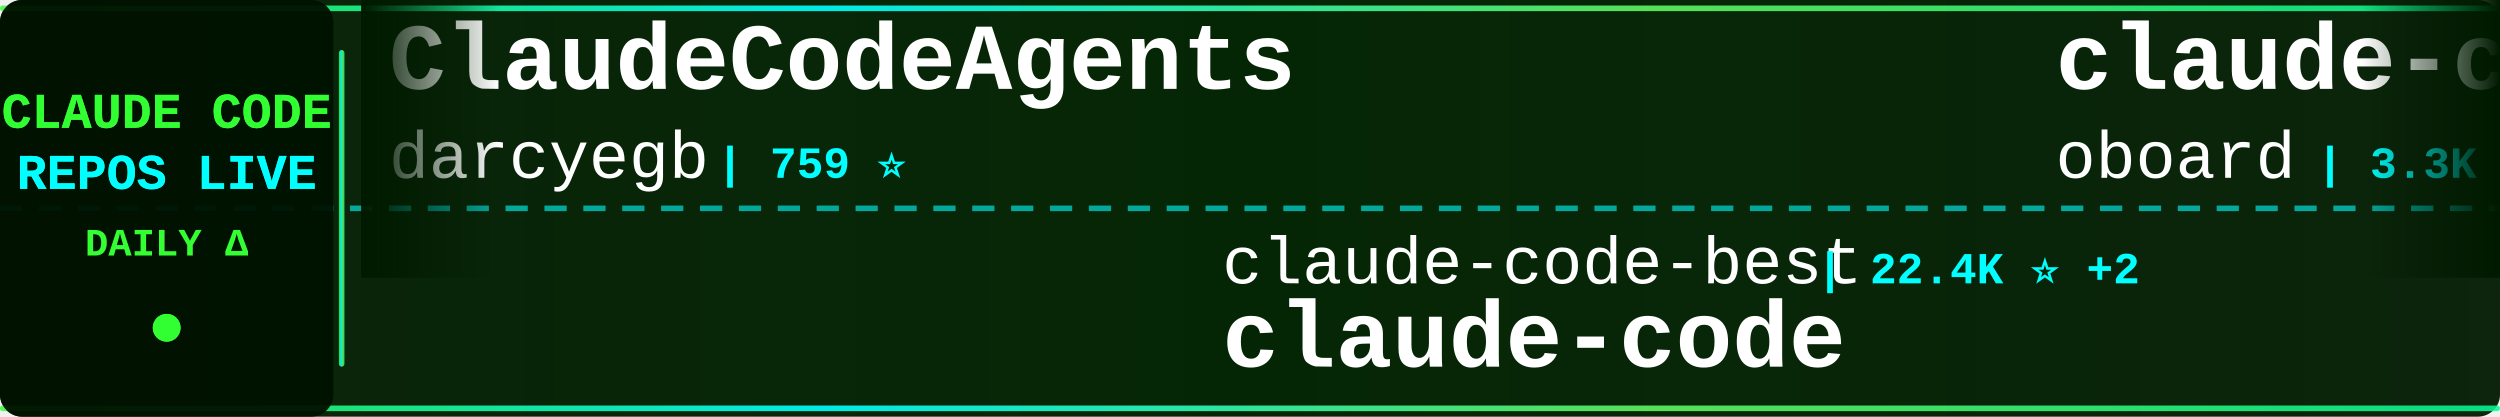
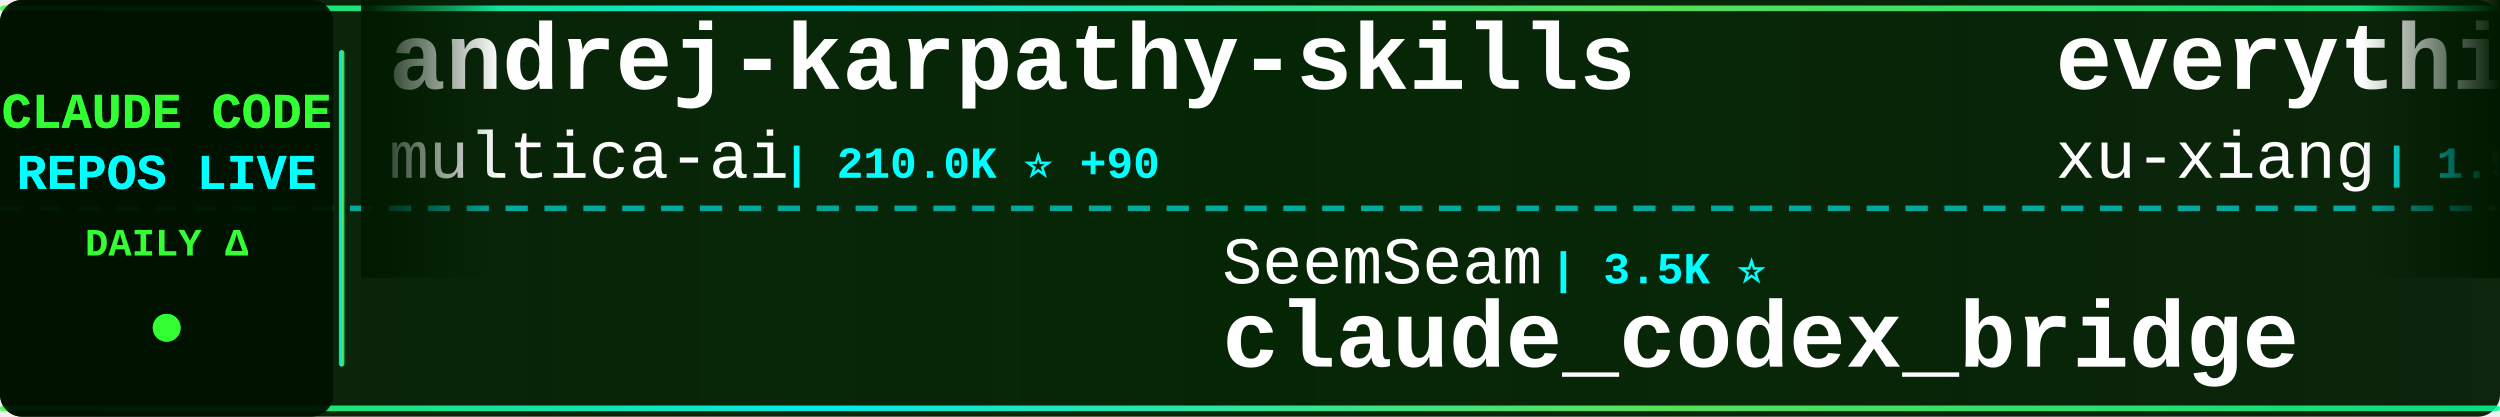
<svg xmlns="http://www.w3.org/2000/svg" width="900" height="150">
  <defs>
    <linearGradient id="tickerBg" x1="0%" y1="0%" x2="100%" y2="0%">
      <stop offset="0%" style="stop-color:#001a00;stop-opacity:0.95" />
      <stop offset="50%" style="stop-color:#002200;stop-opacity:0.98" />
      <stop offset="100%" style="stop-color:#001a00;stop-opacity:0.95" />
    </linearGradient>
    <linearGradient id="borderGrad" x1="0%" y1="0%" x2="100%" y2="0%">
      <stop offset="0%" style="stop-color:#33ff33;stop-opacity:0.85">
        <animate attributeName="stop-opacity" values="0.85;1;0.85" dur="2s" repeatCount="indefinite" />
      </stop>
      <stop offset="33%" style="stop-color:#00ffff;stop-opacity:0.9">
        <animate attributeName="stop-opacity" values="0.9;1;0.9" dur="2.2s" repeatCount="indefinite" />
      </stop>
      <stop offset="66%" style="stop-color:#66ff66;stop-opacity:0.85">
        <animate attributeName="stop-opacity" values="0.85;1;0.85" dur="1.8s" repeatCount="indefinite" />
      </stop>
      <stop offset="100%" style="stop-color:#00ff99;stop-opacity:0.85">
        <animate attributeName="stop-opacity" values="0.85;1;0.85" dur="2s" repeatCount="indefinite" />
      </stop>
    </linearGradient>
    <filter id="textGlow">
      <feGaussianBlur stdDeviation="0.1" result="coloredBlur" />
      <feMerge>
        <feMergeNode in="coloredBlur" />
        <feMergeNode in="SourceGraphic" />
      </feMerge>
    </filter>
    <filter id="metricGlow">
      <feGaussianBlur stdDeviation="0.2" result="coloredBlur" />
      <feMerge>
        <feMergeNode in="coloredBlur" />
        <feMergeNode in="SourceGraphic" />
      </feMerge>
    </filter>
    <linearGradient id="leftFade" x1="0%" y1="0%" x2="100%" y2="0%">
      <stop offset="0%" style="stop-color:#001a00;stop-opacity:1" />
      <stop offset="100%" style="stop-color:#001a00;stop-opacity:0" />
    </linearGradient>
    <linearGradient id="rightFade" x1="0%" y1="0%" x2="100%" y2="0%">
      <stop offset="0%" style="stop-color:#001a00;stop-opacity:0" />
      <stop offset="100%" style="stop-color:#001a00;stop-opacity:1" />
    </linearGradient>
  </defs>
  <rect width="900" height="150" fill="url(#tickerBg)" rx="8" />
  <rect x="0" y="2" width="900" height="2" fill="url(#borderGrad)" rx="1" />
  <rect x="0" y="146" width="900" height="2" fill="url(#borderGrad)" rx="1" />
  <line x1="0" y1="75" x2="900" y2="75" stroke="#00ffff" stroke-width="2" stroke-dasharray="8 6" opacity="0.6" />
  <rect x="0" y="0" width="120" height="150" fill="#001100" opacity="0.95" rx="8" />
  <text x="60" y="46" font-family="'Courier New', monospace" font-size="18" font-weight="bold" fill="#33ff33" text-anchor="middle" filter="url(#textGlow)">
    CLAUDE CODE
  </text>
  <text x="60" y="68" font-family="'Courier New', monospace" font-size="18" font-weight="bold" fill="#00ffff" text-anchor="middle" filter="url(#textGlow)">
    REPOS LIVE
  </text>
  <text x="60" y="92" font-family="'Courier New', monospace" font-size="14" font-weight="bold" fill="#33ff33" text-anchor="middle">
    DAILY Δ
  </text>
  <circle cx="60" cy="118" r="5" fill="#33ff33" filter="url(#metricGlow)">
    <animate attributeName="r" values="4;6;4" dur="1.5s" repeatCount="indefinite" />
    <animate attributeName="opacity" values="0.6;1;0.6" dur="1.5s" repeatCount="indefinite" />
  </circle>
  <rect x="122" y="18" width="2" height="114" fill="url(#borderGrad)" rx="1" />
  <clipPath id="tickerClip">
    <rect x="130" y="0" width="770" height="150" />
  </clipPath>
  <g clip-path="url(#tickerClip)">
    <g id="tickerItems">
      <animateTransform attributeName="transform" attributeType="XML" type="translate" from="0 0" to="-3000 0" dur="54s" repeatCount="indefinite" />
      <g transform="translate(0, 0)">
-         <text x="140" y="32" font-family="'Courier New', monospace" font-size="34" font-weight="bold" fill="#ffffff">ClaudeCodeAgents</text>
-         <text x="140" y="64" font-family="'Courier New', monospace" font-size="24" font-weight="normal" fill="#ffffff" opacity="1.0">darcyegb</text>
-         <text x="258" y="64" font-family="'Courier New', monospace" font-size="16" font-weight="bold" fill="#00ffff"> | 759 ⭐</text>
+         <text x="140" y="32" font-family="'Courier New', monospace" font-size="34" font-weight="bold" fill="#ffffff">andrej-karpathy-skills</text>
+         <text x="140" y="64" font-family="'Courier New', monospace" font-size="24" font-weight="normal" fill="#ffffff" opacity="1.0">multica-ai</text>
+         <text x="282" y="64" font-family="'Courier New', monospace" font-size="16" font-weight="bold" fill="#00ffff"> | 210.0K ⭐ +90</text>
      </g>
      <g transform="translate(300, 0)">
-         <text x="140" y="102" font-family="'Courier New', monospace" font-size="24" font-weight="normal" fill="#ffffff" opacity="1.0">claude-code-best</text>
-         <text x="354" y="102" font-family="'Courier New', monospace" font-size="16" font-weight="bold" fill="#00ffff"> | 22.4K ⭐ +2</text>
-         <text x="140" y="132" font-family="'Courier New', monospace" font-size="34" font-weight="bold" fill="#ffffff">claude-code</text>
+         <text x="140" y="102" font-family="'Courier New', monospace" font-size="24" font-weight="normal" fill="#ffffff" opacity="1.0">SeemSeam</text>
+         <text x="258" y="102" font-family="'Courier New', monospace" font-size="16" font-weight="bold" fill="#00ffff"> | 3.5K ⭐</text>
+         <text x="140" y="132" font-family="'Courier New', monospace" font-size="34" font-weight="bold" fill="#ffffff">claude_codex_bridge</text>
      </g>
      <g transform="translate(600, 0)">
-         <text x="140" y="32" font-family="'Courier New', monospace" font-size="34" font-weight="bold" fill="#ffffff">claude-code-rev</text>
-         <text x="140" y="64" font-family="'Courier New', monospace" font-size="24" font-weight="normal" fill="#ffffff" opacity="1.0">oboard</text>
-         <text x="234" y="64" font-family="'Courier New', monospace" font-size="16" font-weight="bold" fill="#00ffff"> | 3.3K ⭐</text>
+         <text x="140" y="32" font-family="'Courier New', monospace" font-size="34" font-weight="bold" fill="#ffffff">everything-claude-code-z...</text>
+         <text x="140" y="64" font-family="'Courier New', monospace" font-size="24" font-weight="normal" fill="#ffffff" opacity="1.0">xu-xiang</text>
+         <text x="258" y="64" font-family="'Courier New', monospace" font-size="16" font-weight="bold" fill="#00ffff"> | 1.9K ⭐ +1</text>
      </g>
      <g transform="translate(900, 0)">
-         <text x="140" y="102" font-family="'Courier New', monospace" font-size="24" font-weight="normal" fill="#ffffff" opacity="1.0">fuergaosi233</text>
-         <text x="306" y="102" font-family="'Courier New', monospace" font-size="16" font-weight="bold" fill="#00ffff"> | 2.8K ⭐</text>
-         <text x="140" y="132" font-family="'Courier New', monospace" font-size="34" font-weight="bold" fill="#ffffff">claude-code-proxy</text>
+         <text x="140" y="102" font-family="'Courier New', monospace" font-size="24" font-weight="normal" fill="#ffffff" opacity="1.0">jqueryscript</text>
+         <text x="306" y="102" font-family="'Courier New', monospace" font-size="16" font-weight="bold" fill="#00ffff"> | 508 ⭐</text>
+         <text x="140" y="132" font-family="'Courier New', monospace" font-size="34" font-weight="bold" fill="#ffffff">awesome-claude-code</text>
      </g>
      <g transform="translate(1200, 0)">
-         <text x="140" y="32" font-family="'Courier New', monospace" font-size="34" font-weight="bold" fill="#ffffff">Claude-Code-Usage-Monito...</text>
-         <text x="140" y="64" font-family="'Courier New', monospace" font-size="24" font-weight="normal" fill="#ffffff" opacity="1.0">Maciek-roboblog</text>
-         <text x="342" y="64" font-family="'Courier New', monospace" font-size="16" font-weight="bold" fill="#00ffff"> | 8.7K ⭐ +1</text>
+         <text x="140" y="32" font-family="'Courier New', monospace" font-size="34" font-weight="bold" fill="#ffffff">claude-code</text>
+         <text x="140" y="64" font-family="'Courier New', monospace" font-size="24" font-weight="normal" fill="#ffffff" opacity="1.0">tanbiralam</text>
+         <text x="282" y="64" font-family="'Courier New', monospace" font-size="16" font-weight="bold" fill="#00ffff"> | 2.2K ⭐ -1</text>
      </g>
      <g transform="translate(1500, 0)">
-         <text x="140" y="102" font-family="'Courier New', monospace" font-size="24" font-weight="normal" fill="#ffffff" opacity="1.0">diet103</text>
-         <text x="246" y="102" font-family="'Courier New', monospace" font-size="16" font-weight="bold" fill="#00ffff"> | 10.0K ⭐ +1</text>
-         <text x="140" y="132" font-family="'Courier New', monospace" font-size="34" font-weight="bold" fill="#ffffff">claude-code-infrastructu...</text>
+         <text x="140" y="102" font-family="'Courier New', monospace" font-size="24" font-weight="normal" fill="#ffffff" opacity="1.0">FlorianBruniaux</text>
+         <text x="342" y="102" font-family="'Courier New', monospace" font-size="16" font-weight="bold" fill="#00ffff"> | 5.9K ⭐ +6</text>
+         <text x="140" y="132" font-family="'Courier New', monospace" font-size="34" font-weight="bold" fill="#ffffff">claude-code-ultimate-gui...</text>
      </g>
      <g transform="translate(1800, 0)">
-         <text x="140" y="32" font-family="'Courier New', monospace" font-size="34" font-weight="bold" fill="#ffffff">claude-code-guide</text>
-         <text x="140" y="64" font-family="'Courier New', monospace" font-size="24" font-weight="normal" fill="#ffffff" opacity="1.0">zebbern</text>
-         <text x="246" y="64" font-family="'Courier New', monospace" font-size="16" font-weight="bold" fill="#00ffff"> | 4.6K ⭐</text>
+         <text x="140" y="32" font-family="'Courier New', monospace" font-size="34" font-weight="bold" fill="#ffffff">claude-code-base-action</text>
+         <text x="140" y="64" font-family="'Courier New', monospace" font-size="24" font-weight="normal" fill="#ffffff" opacity="1.0">anthropics</text>
+         <text x="282" y="64" font-family="'Courier New', monospace" font-size="16" font-weight="bold" fill="#00ffff"> | 970 ⭐</text>
      </g>
      <g transform="translate(2100, 0)">
        <text x="140" y="102" font-family="'Courier New', monospace" font-size="24" font-weight="normal" fill="#ffffff" opacity="1.0">anthropics</text>
-         <text x="282" y="102" font-family="'Courier New', monospace" font-size="16" font-weight="bold" fill="#00ffff"> | 8.8K ⭐</text>
-         <text x="140" y="132" font-family="'Courier New', monospace" font-size="34" font-weight="bold" fill="#ffffff">claude-code-action</text>
+         <text x="282" y="102" font-family="'Courier New', monospace" font-size="16" font-weight="bold" fill="#00ffff"> | 144.0K ⭐ +23</text>
+         <text x="140" y="132" font-family="'Courier New', monospace" font-size="34" font-weight="bold" fill="#ffffff">claude-code</text>
      </g>
      <g transform="translate(2400, 0)">
-         <text x="140" y="32" font-family="'Courier New', monospace" font-size="34" font-weight="bold" fill="#ffffff">claude-code-video-toolki...</text>
-         <text x="140" y="64" font-family="'Courier New', monospace" font-size="24" font-weight="normal" fill="#ffffff" opacity="1.0">digitalsamba</text>
-         <text x="306" y="64" font-family="'Courier New', monospace" font-size="16" font-weight="bold" fill="#00ffff"> | 2.0K ⭐</text>
+         <text x="140" y="32" font-family="'Courier New', monospace" font-size="34" font-weight="bold" fill="#ffffff">claude-code</text>
+         <text x="140" y="64" font-family="'Courier New', monospace" font-size="24" font-weight="normal" fill="#ffffff" opacity="1.0">Onewon</text>
+         <text x="234" y="64" font-family="'Courier New', monospace" font-size="16" font-weight="bold" fill="#00ffff"> | 181 ⭐</text>
      </g>
      <g transform="translate(2700, 0)">
-         <text x="140" y="102" font-family="'Courier New', monospace" font-size="24" font-weight="normal" fill="#ffffff" opacity="1.0">777genius</text>
-         <text x="270" y="102" font-family="'Courier New', monospace" font-size="16" font-weight="bold" fill="#00ffff"> | 930 ⭐</text>
-         <text x="140" y="132" font-family="'Courier New', monospace" font-size="34" font-weight="bold" fill="#ffffff">claude-code-source-code</text>
+         <text x="140" y="102" font-family="'Courier New', monospace" font-size="24" font-weight="normal" fill="#ffffff" opacity="1.0">OneRedOak</text>
+         <text x="270" y="102" font-family="'Courier New', monospace" font-size="16" font-weight="bold" fill="#00ffff"> | 3.9K ⭐ +1</text>
+         <text x="140" y="132" font-family="'Courier New', monospace" font-size="34" font-weight="bold" fill="#ffffff">claude-code-workflows</text>
      </g>
      <g transform="translate(3000, 0)">
-         <text x="140" y="32" font-family="'Courier New', monospace" font-size="34" font-weight="bold" fill="#ffffff">ClaudeCodeAgents</text>
-         <text x="140" y="64" font-family="'Courier New', monospace" font-size="24" font-weight="normal" fill="#ffffff" opacity="1.0">darcyegb</text>
-         <text x="258" y="64" font-family="'Courier New', monospace" font-size="16" font-weight="bold" fill="#00ffff"> | 759 ⭐</text>
+         <text x="140" y="32" font-family="'Courier New', monospace" font-size="34" font-weight="bold" fill="#ffffff">andrej-karpathy-skills</text>
+         <text x="140" y="64" font-family="'Courier New', monospace" font-size="24" font-weight="normal" fill="#ffffff" opacity="1.0">multica-ai</text>
+         <text x="282" y="64" font-family="'Courier New', monospace" font-size="16" font-weight="bold" fill="#00ffff"> | 210.0K ⭐ +90</text>
      </g>
      <g transform="translate(3300, 0)">
-         <text x="140" y="102" font-family="'Courier New', monospace" font-size="24" font-weight="normal" fill="#ffffff" opacity="1.0">claude-code-best</text>
-         <text x="354" y="102" font-family="'Courier New', monospace" font-size="16" font-weight="bold" fill="#00ffff"> | 22.4K ⭐ +2</text>
-         <text x="140" y="132" font-family="'Courier New', monospace" font-size="34" font-weight="bold" fill="#ffffff">claude-code</text>
+         <text x="140" y="102" font-family="'Courier New', monospace" font-size="24" font-weight="normal" fill="#ffffff" opacity="1.0">SeemSeam</text>
+         <text x="258" y="102" font-family="'Courier New', monospace" font-size="16" font-weight="bold" fill="#00ffff"> | 3.5K ⭐</text>
+         <text x="140" y="132" font-family="'Courier New', monospace" font-size="34" font-weight="bold" fill="#ffffff">claude_codex_bridge</text>
      </g>
      <g transform="translate(3600, 0)">
-         <text x="140" y="32" font-family="'Courier New', monospace" font-size="34" font-weight="bold" fill="#ffffff">claude-code-rev</text>
-         <text x="140" y="64" font-family="'Courier New', monospace" font-size="24" font-weight="normal" fill="#ffffff" opacity="1.0">oboard</text>
-         <text x="234" y="64" font-family="'Courier New', monospace" font-size="16" font-weight="bold" fill="#00ffff"> | 3.3K ⭐</text>
+         <text x="140" y="32" font-family="'Courier New', monospace" font-size="34" font-weight="bold" fill="#ffffff">everything-claude-code-z...</text>
+         <text x="140" y="64" font-family="'Courier New', monospace" font-size="24" font-weight="normal" fill="#ffffff" opacity="1.0">xu-xiang</text>
+         <text x="258" y="64" font-family="'Courier New', monospace" font-size="16" font-weight="bold" fill="#00ffff"> | 1.9K ⭐ +1</text>
      </g>
      <g transform="translate(3900, 0)">
-         <text x="140" y="102" font-family="'Courier New', monospace" font-size="24" font-weight="normal" fill="#ffffff" opacity="1.0">fuergaosi233</text>
-         <text x="306" y="102" font-family="'Courier New', monospace" font-size="16" font-weight="bold" fill="#00ffff"> | 2.8K ⭐</text>
-         <text x="140" y="132" font-family="'Courier New', monospace" font-size="34" font-weight="bold" fill="#ffffff">claude-code-proxy</text>
+         <text x="140" y="102" font-family="'Courier New', monospace" font-size="24" font-weight="normal" fill="#ffffff" opacity="1.0">jqueryscript</text>
+         <text x="306" y="102" font-family="'Courier New', monospace" font-size="16" font-weight="bold" fill="#00ffff"> | 508 ⭐</text>
+         <text x="140" y="132" font-family="'Courier New', monospace" font-size="34" font-weight="bold" fill="#ffffff">awesome-claude-code</text>
      </g>
    </g>
  </g>
  <rect x="130" y="0" width="50" height="100" fill="url(#leftFade)" />
  <rect x="850" y="0" width="50" height="100" fill="url(#rightFade)" />
</svg>
